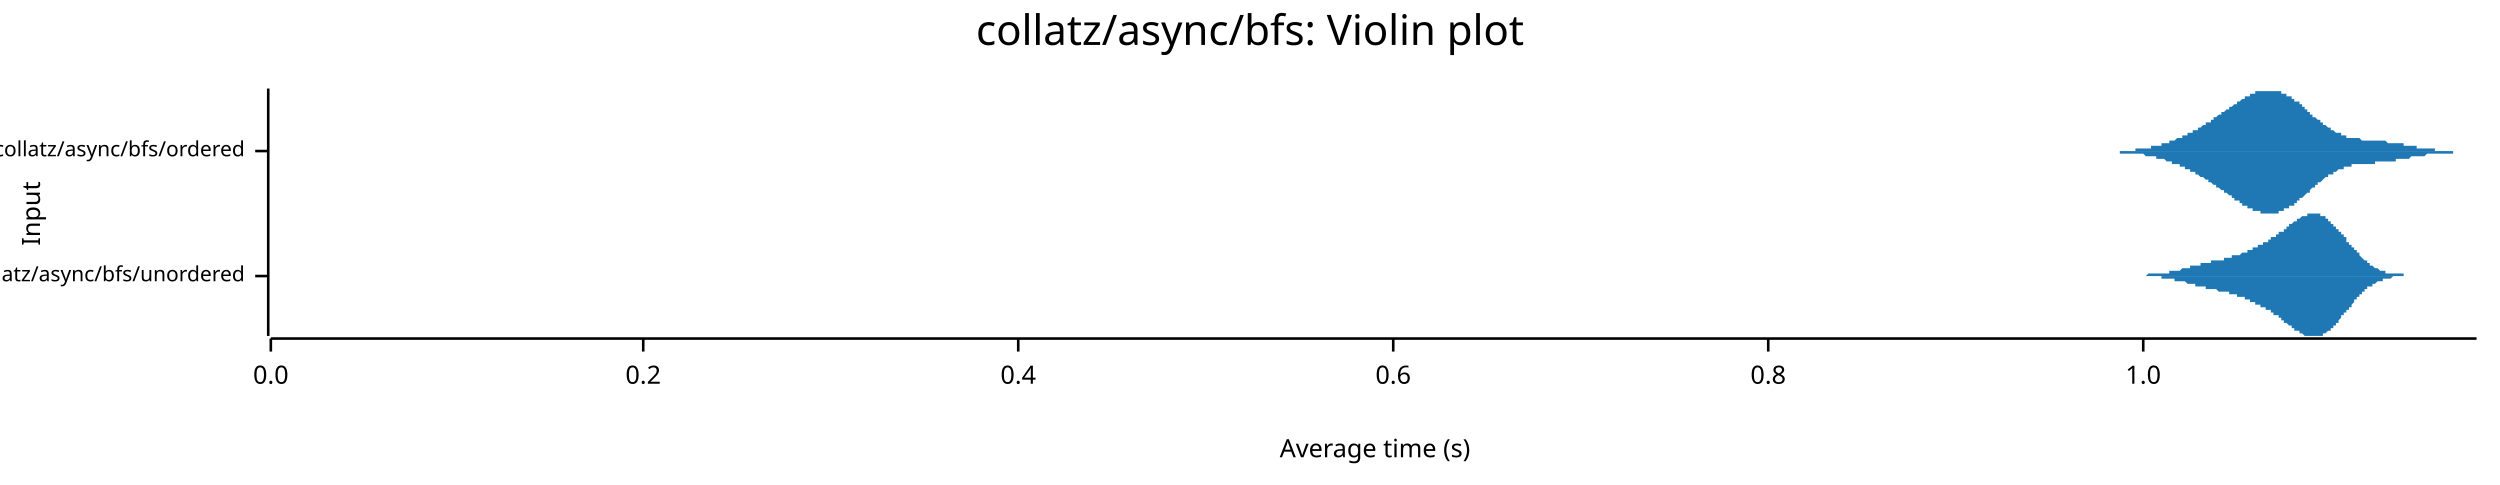
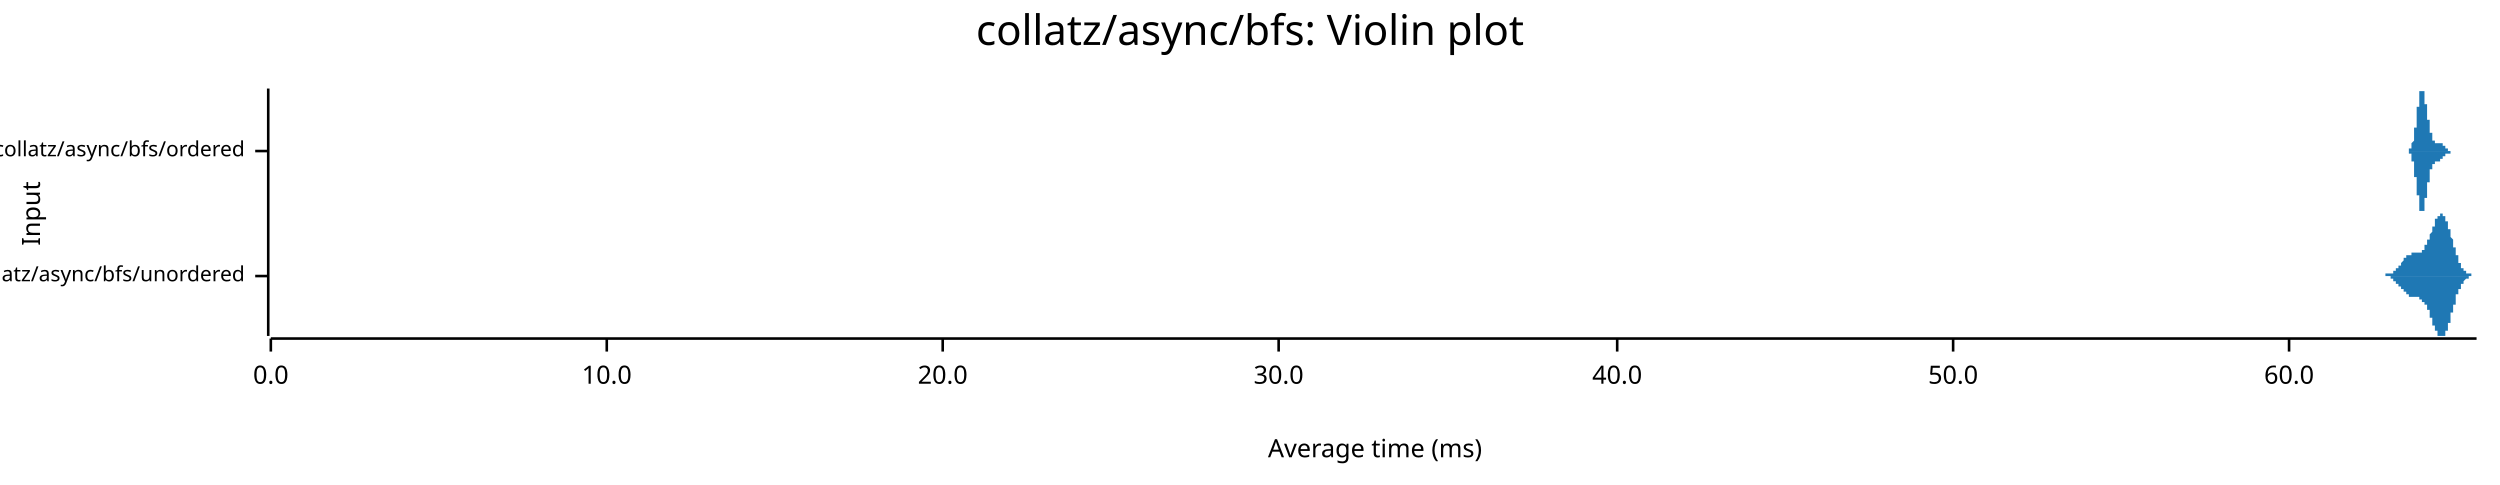
<svg xmlns="http://www.w3.org/2000/svg" width="960" height="186" viewBox="0 0 960 186">
  <text x="480" y="5" dy="0.76em" text-anchor="middle" font-family="sans-serif" font-size="16.129" opacity="1" fill="#000000">
collatz/async/bfs: Violin plot
</text>
  <text x="8" y="82" dy="0.76em" text-anchor="middle" font-family="sans-serif" font-size="9.677" opacity="1" fill="#000000" transform="rotate(270, 8, 82)">
Input
</text>
  <text x="528" y="178" dy="-0.5ex" text-anchor="middle" font-family="sans-serif" font-size="9.677" opacity="1" fill="#000000">
- Average time (s)
+ Average time (ms)
</text>
  <polyline fill="none" opacity="1" stroke="#000000" stroke-width="1" points="103,34 103,129 " />
  <text x="94" y="106" dy="0.5ex" text-anchor="end" font-family="sans-serif" font-size="8.065" opacity="1" fill="#000000">
collatz/async/bfs/unordered
</text>
  <polyline fill="none" opacity="1" stroke="#000000" stroke-width="1" points="98,106 103,106 " />
  <text x="94" y="58" dy="0.5ex" text-anchor="end" font-family="sans-serif" font-size="8.065" opacity="1" fill="#000000">
collatz/async/bfs/ordered
</text>
  <polyline fill="none" opacity="1" stroke="#000000" stroke-width="1" points="98,58 103,58 " />
  <polyline fill="none" opacity="1" stroke="#000000" stroke-width="1" points="104,130 951,130 " />
  <text x="104" y="140" dy="0.76em" text-anchor="middle" font-family="sans-serif" font-size="9.677" opacity="1" fill="#000000">
0.0
</text>
  <polyline fill="none" opacity="1" stroke="#000000" stroke-width="1" points="104,130 104,135 " />
-   <text x="247" y="140" dy="0.76em" text-anchor="middle" font-family="sans-serif" font-size="9.677" opacity="1" fill="#000000">
- 0.2
+   <text x="233" y="140" dy="0.76em" text-anchor="middle" font-family="sans-serif" font-size="9.677" opacity="1" fill="#000000">
+ 10.0
</text>
-   <polyline fill="none" opacity="1" stroke="#000000" stroke-width="1" points="247,130 247,135 " />
-   <text x="391" y="140" dy="0.76em" text-anchor="middle" font-family="sans-serif" font-size="9.677" opacity="1" fill="#000000">
- 0.4
+   <polyline fill="none" opacity="1" stroke="#000000" stroke-width="1" points="233,130 233,135 " />
+   <text x="362" y="140" dy="0.76em" text-anchor="middle" font-family="sans-serif" font-size="9.677" opacity="1" fill="#000000">
+ 20.0
</text>
-   <polyline fill="none" opacity="1" stroke="#000000" stroke-width="1" points="391,130 391,135 " />
-   <text x="535" y="140" dy="0.76em" text-anchor="middle" font-family="sans-serif" font-size="9.677" opacity="1" fill="#000000">
- 0.6
+   <polyline fill="none" opacity="1" stroke="#000000" stroke-width="1" points="362,130 362,135 " />
+   <text x="491" y="140" dy="0.76em" text-anchor="middle" font-family="sans-serif" font-size="9.677" opacity="1" fill="#000000">
+ 30.0
</text>
-   <polyline fill="none" opacity="1" stroke="#000000" stroke-width="1" points="535,130 535,135 " />
-   <text x="679" y="140" dy="0.76em" text-anchor="middle" font-family="sans-serif" font-size="9.677" opacity="1" fill="#000000">
- 0.8
+   <polyline fill="none" opacity="1" stroke="#000000" stroke-width="1" points="491,130 491,135 " />
+   <text x="621" y="140" dy="0.76em" text-anchor="middle" font-family="sans-serif" font-size="9.677" opacity="1" fill="#000000">
+ 40.0
</text>
-   <polyline fill="none" opacity="1" stroke="#000000" stroke-width="1" points="679,130 679,135 " />
-   <text x="823" y="140" dy="0.76em" text-anchor="middle" font-family="sans-serif" font-size="9.677" opacity="1" fill="#000000">
- 1.0
+   <polyline fill="none" opacity="1" stroke="#000000" stroke-width="1" points="621,130 621,135 " />
+   <text x="750" y="140" dy="0.76em" text-anchor="middle" font-family="sans-serif" font-size="9.677" opacity="1" fill="#000000">
+ 50.0
</text>
-   <polyline fill="none" opacity="1" stroke="#000000" stroke-width="1" points="823,130 823,135 " />
-   <polygon opacity="1" fill="#1F78B4" points="817,106 818,106 818,106 818,106 818,106 819,106 819,106 819,106 819,106 819,106 820,106 820,106 820,106 820,106 820,106 821,106 821,106 821,106 821,106 822,106 822,106 822,106 822,106 822,106 823,106 823,106 823,106 823,106 823,106 824,106 824,106 824,106 824,106 825,105 825,105 825,105 825,105 825,105 826,105 826,105 826,105 826,105 827,105 827,105 827,105 827,105 827,105 828,105 828,105 828,105 828,105 828,105 829,105 829,105 829,105 829,105 830,105 830,105 830,105 830,105 830,105 831,105 831,105 831,105 831,105 831,105 832,105 832,105 832,105 832,105 833,105 833,105 833,104 833,104 833,104 834,104 834,104 834,104 834,104 835,104 835,104 835,104 835,104 835,104 836,104 836,104 836,104 836,104 836,104 837,104 837,104 837,104 837,104 838,103 838,103 838,103 838,103 838,103 839,103 839,103 839,103 839,103 840,103 840,103 840,103 840,103 840,103 841,103 841,103 841,103 841,103 841,102 842,102 842,102 842,102 842,102 843,102 843,102 843,102 843,102 843,102 844,102 844,102 844,102 844,102 844,102 845,102 845,102 845,102 845,101 846,101 846,101 846,101 846,101 846,101 847,101 847,101 847,101 847,101 848,101 848,101 848,101 848,101 848,101 849,101 849,101 849,101 849,101 849,100 850,100 850,100 850,100 850,100 851,100 851,100 851,100 851,100 851,100 852,100 852,100 852,100 852,100 852,100 853,100 853,100 853,100 853,100 854,100 854,99 854,99 854,99 854,99 855,99 855,99 855,99 855,99 856,99 856,99 856,99 856,99 856,99 857,99 857,99 857,99 857,99 857,98 858,98 858,98 858,98 858,98 859,98 859,98 859,98 859,98 859,98 860,98 860,98 860,98 860,98 861,97 861,97 861,97 861,97 861,97 862,97 862,97 862,97 862,97 862,97 863,97 863,97 863,96 863,96 864,96 864,96 864,96 864,96 864,96 865,96 865,96 865,96 865,95 865,95 866,95 866,95 866,95 866,95 867,95 867,95 867,95 867,95 867,94 868,94 868,94 868,94 868,94 869,94 869,94 869,94 869,93 869,93 870,93 870,93 870,93 870,93 870,93 871,93 871,92 871,92 871,92 872,92 872,92 872,92 872,92 872,91 873,91 873,91 873,91 873,91 874,91 874,91 874,90 874,90 874,90 875,90 875,90 875,90 875,90 875,89 876,89 876,89 876,89 876,89 877,89 877,88 877,88 877,88 877,88 878,88 878,88 878,87 878,87 878,87 879,87 879,87 879,87 879,86 880,86 880,86 880,86 880,86 880,86 881,85 881,85 881,85 881,85 882,85 882,85 882,85 882,84 882,84 883,84 883,84 883,84 883,84 883,84 884,83 884,83 884,83 884,83 885,83 885,83 885,83 885,83 885,83 886,83 886,82 886,82 886,82 886,82 887,82 887,82 887,82 887,82 888,82 888,82 888,82 888,82 888,82 889,82 889,82 889,82 889,82 890,82 890,82 890,82 890,82 890,82 891,82 891,82 891,83 891,83 891,83 892,83 892,83 892,83 892,83 893,83 893,83 893,84 893,84 893,84 894,84 894,84 894,84 894,85 895,85 895,85 895,85 895,85 895,86 896,86 896,86 896,86 896,86 896,87 897,87 897,87 897,87 897,88 898,88 898,88 898,88 898,89 898,89 899,89 899,89 899,90 899,90 899,90 900,90 900,91 900,91 900,91 901,91 901,92 901,92 901,92 901,93 902,93 902,93 902,93 902,94 903,94 903,94 903,94 903,95 903,95 904,95 904,95 904,96 904,96 904,96 905,96 905,97 905,97 905,97 906,97 906,98 906,98 906,98 906,98 907,99 907,99 907,99 907,99 907,99 908,100 908,100 908,100 908,100 909,100 909,101 909,101 909,101 909,101 910,101 910,101 910,102 910,102 911,102 911,102 911,102 911,102 911,102 912,103 912,103 912,103 912,103 912,103 913,103 913,103 913,103 913,103 914,104 914,104 914,104 914,104 914,104 915,104 915,104 915,104 915,104 916,104 916,104 916,104 916,104 916,105 917,105 917,105 917,105 917,105 917,105 918,105 918,105 918,105 918,105 919,105 919,105 919,105 919,105 919,105 920,105 920,105 920,105 920,105 920,105 921,105 921,105 921,105 921,105 922,105 922,105 922,105 922,105 922,105 923,105 923,106 923,106 923,106 924,106 924,106 924,106 924,106 924,106 925,106 925,106 925,106 925,106 925,106 925,106 817,106 " />
-   <polygon opacity="1" fill="#1F78B4" points="817,106 818,106 818,106 818,106 818,106 819,106 819,106 819,106 819,106 819,106 820,106 820,106 820,106 820,106 820,106 821,106 821,106 821,106 821,106 822,106 822,106 822,106 822,106 822,106 823,106 823,106 823,106 823,106 823,106 824,106 824,106 824,106 824,106 825,106 825,106 825,106 825,106 825,106 826,106 826,106 826,106 826,106 827,106 827,106 827,106 827,106 827,106 828,106 828,106 828,106 828,106 828,106 829,106 829,106 829,106 829,106 830,106 830,106 830,107 830,107 830,107 831,107 831,107 831,107 831,107 831,107 832,107 832,107 832,107 832,107 833,107 833,107 833,107 833,107 833,107 834,107 834,107 834,107 834,107 835,107 835,107 835,107 835,107 835,108 836,108 836,108 836,108 836,108 836,108 837,108 837,108 837,108 837,108 838,108 838,108 838,108 838,108 838,108 839,108 839,108 839,108 839,108 840,109 840,109 840,109 840,109 840,109 841,109 841,109 841,109 841,109 841,109 842,109 842,109 842,109 842,109 843,109 843,109 843,109 843,109 843,110 844,110 844,110 844,110 844,110 844,110 845,110 845,110 845,110 845,110 846,110 846,110 846,110 846,110 846,110 847,110 847,110 847,110 847,111 848,111 848,111 848,111 848,111 848,111 849,111 849,111 849,111 849,111 849,111 850,111 850,111 850,111 850,111 851,111 851,111 851,111 851,111 851,111 852,112 852,112 852,112 852,112 852,112 853,112 853,112 853,112 853,112 854,112 854,112 854,112 854,112 854,112 855,112 855,112 855,112 855,112 856,112 856,113 856,113 856,113 856,113 857,113 857,113 857,113 857,113 857,113 858,113 858,113 858,113 858,113 859,113 859,113 859,114 859,114 859,114 860,114 860,114 860,114 860,114 861,114 861,114 861,114 861,114 861,114 862,114 862,115 862,115 862,115 862,115 863,115 863,115 863,115 863,115 864,115 864,115 864,115 864,116 864,116 865,116 865,116 865,116 865,116 865,116 866,116 866,116 866,116 866,117 867,117 867,117 867,117 867,117 867,117 868,117 868,117 868,117 868,118 869,118 869,118 869,118 869,118 869,118 870,118 870,118 870,119 870,119 870,119 871,119 871,119 871,119 871,119 872,119 872,120 872,120 872,120 872,120 873,120 873,120 873,120 873,121 874,121 874,121 874,121 874,121 874,121 875,121 875,122 875,122 875,122 875,122 876,122 876,122 876,123 876,123 877,123 877,123 877,123 877,123 877,124 878,124 878,124 878,124 878,124 878,124 879,125 879,125 879,125 879,125 880,125 880,125 880,126 880,126 880,126 881,126 881,126 881,126 881,127 882,127 882,127 882,127 882,127 882,127 883,127 883,128 883,128 883,128 883,128 884,128 884,128 884,128 884,128 885,129 885,129 885,129 885,129 885,129 886,129 886,129 886,129 886,129 886,129 887,129 887,129 887,129 887,129 888,129 888,129 888,129 888,129 888,129 889,129 889,129 889,129 889,129 890,129 890,129 890,129 890,129 890,129 891,129 891,129 891,129 891,129 891,129 892,129 892,129 892,128 892,128 893,128 893,128 893,128 893,128 893,128 894,127 894,127 894,127 894,127 895,127 895,127 895,126 895,126 895,126 896,126 896,126 896,125 896,125 896,125 897,125 897,124 897,124 897,124 898,124 898,123 898,123 898,123 898,123 899,122 899,122 899,122 899,122 899,121 900,121 900,121 900,121 900,120 901,120 901,120 901,119 901,119 901,119 902,119 902,118 902,118 902,118 903,118 903,117 903,117 903,117 903,117 904,116 904,116 904,116 904,116 904,115 905,115 905,115 905,115 905,114 906,114 906,114 906,114 906,113 906,113 907,113 907,113 907,113 907,112 907,112 908,112 908,112 908,112 908,111 909,111 909,111 909,111 909,111 909,110 910,110 910,110 910,110 910,110 911,110 911,110 911,109 911,109 911,109 912,109 912,109 912,109 912,109 912,109 913,108 913,108 913,108 913,108 914,108 914,108 914,108 914,108 914,108 915,108 915,107 915,107 915,107 916,107 916,107 916,107 916,107 916,107 917,107 917,107 917,107 917,107 917,107 918,107 918,107 918,107 918,107 919,106 919,106 919,106 919,106 919,106 920,106 920,106 920,106 920,106 920,106 921,106 921,106 921,106 921,106 922,106 922,106 922,106 922,106 922,106 923,106 923,106 923,106 923,106 924,106 924,106 924,106 924,106 924,106 925,106 925,106 925,106 925,106 925,106 925,106 817,106 " />
-   <polygon opacity="1" fill="#1F78B4" points="806,58 806,58 806,58 806,58 807,58 807,58 807,58 808,58 808,58 808,58 808,58 809,58 809,58 809,58 810,58 810,58 810,58 811,58 811,58 811,58 811,58 812,58 812,58 812,58 813,58 813,58 813,58 813,58 814,58 814,58 814,58 815,58 815,58 815,58 815,58 816,58 816,58 816,58 817,58 817,58 817,58 817,58 818,58 818,58 818,58 819,58 819,58 819,58 820,58 820,58 820,57 820,57 821,57 821,57 821,57 822,57 822,57 822,57 822,57 823,57 823,57 823,57 824,57 824,57 824,57 824,57 825,57 825,57 825,57 826,57 826,57 826,56 826,56 827,56 827,56 827,56 828,56 828,56 828,56 829,56 829,56 829,56 829,56 830,56 830,55 830,55 831,55 831,55 831,55 831,55 832,55 832,55 832,55 833,55 833,55 833,54 833,54 834,54 834,54 834,54 835,54 835,54 835,54 835,54 836,53 836,53 836,53 837,53 837,53 837,53 838,53 838,53 838,52 838,52 839,52 839,52 839,52 840,52 840,52 840,51 840,51 841,51 841,51 841,51 842,51 842,51 842,50 842,50 843,50 843,50 843,50 844,50 844,49 844,49 844,49 845,49 845,49 845,49 846,48 846,48 846,48 847,48 847,48 847,48 847,47 848,47 848,47 848,47 849,47 849,46 849,46 849,46 850,46 850,46 850,45 851,45 851,45 851,45 851,45 852,44 852,44 852,44 853,44 853,44 853,43 853,43 854,43 854,43 854,43 855,42 855,42 855,42 856,42 856,42 856,41 856,41 857,41 857,41 857,41 858,40 858,40 858,40 858,40 859,40 859,39 859,39 860,39 860,39 860,39 860,39 861,38 861,38 861,38 862,38 862,38 862,37 862,37 863,37 863,37 863,37 864,37 864,37 864,36 865,36 865,36 865,36 865,36 866,36 866,36 866,35 867,35 867,35 867,35 867,35 868,35 868,35 868,35 869,35 869,35 869,35 869,35 870,35 870,35 870,35 871,35 871,35 871,34 871,35 872,35 872,35 872,35 873,35 873,35 873,35 874,35 874,35 874,35 874,35 875,35 875,35 875,35 876,35 876,35 876,35 876,36 877,36 877,36 877,36 878,36 878,36 878,36 878,37 879,37 879,37 879,37 880,37 880,38 880,38 881,38 881,38 881,38 881,39 882,39 882,39 882,39 883,39 883,40 883,40 883,40 884,40 884,41 884,41 885,41 885,41 885,42 885,42 886,42 886,42 886,43 887,43 887,43 887,43 887,44 888,44 888,44 888,45 889,45 889,45 889,45 890,46 890,46 890,46 890,46 891,46 891,47 891,47 892,47 892,47 892,48 892,48 893,48 893,48 893,48 894,49 894,49 894,49 894,49 895,49 895,50 895,50 896,50 896,50 896,50 896,50 897,51 897,51 897,51 898,51 898,51 898,51 899,51 899,52 899,52 899,52 900,52 900,52 900,52 901,52 901,52 901,52 901,53 902,53 902,53 902,53 903,53 903,53 903,53 903,53 904,53 904,53 904,53 905,53 905,53 905,53 905,53 906,53 906,53 906,53 907,54 907,54 907,54 908,54 908,54 908,54 908,54 909,54 909,54 909,54 910,54 910,54 910,54 910,54 911,54 911,54 911,54 912,54 912,54 912,54 912,54 913,54 913,54 913,54 914,54 914,54 914,54 914,54 915,54 915,54 915,54 916,54 916,54 916,54 917,55 917,55 917,55 917,55 918,55 918,55 918,55 919,55 919,55 919,55 919,55 920,55 920,55 920,55 921,55 921,55 921,55 921,55 922,55 922,55 922,55 923,55 923,56 923,56 923,56 924,56 924,56 924,56 925,56 925,56 925,56 926,56 926,56 926,56 926,56 927,56 927,56 927,56 928,56 928,56 928,56 928,57 929,57 929,57 929,57 930,57 930,57 930,57 930,57 931,57 931,57 931,57 932,57 932,57 932,57 932,57 933,57 933,57 933,57 934,57 934,57 934,57 935,57 935,57 935,57 935,58 936,58 936,58 936,58 937,58 937,58 937,58 937,58 938,58 938,58 938,58 939,58 939,58 939,58 939,58 940,58 940,58 940,58 941,58 941,58 941,58 941,58 942,58 942,58 942,58 943,58 943,58 943,58 944,58 944,58 944,58 944,58 945,58 945,58 945,58 946,58 946,58 946,58 946,58 947,58 947,58 947,58 948,58 948,58 948,58 948,58 949,58 949,58 949,58 950,58 950,58 950,58 951,58 951,58 806,58 " />
-   <polygon opacity="1" fill="#1F78B4" points="806,58 806,58 806,58 806,58 807,58 807,58 807,58 808,58 808,58 808,58 808,58 809,58 809,58 809,58 810,58 810,58 810,58 811,58 811,58 811,58 811,58 812,58 812,58 812,58 813,58 813,58 813,58 813,58 814,58 814,59 814,59 815,59 815,59 815,59 815,59 816,59 816,59 816,59 817,59 817,59 817,59 817,59 818,59 818,59 818,59 819,59 819,59 819,59 820,59 820,59 820,59 820,59 821,59 821,59 821,59 822,59 822,59 822,59 822,59 823,59 823,59 823,59 824,60 824,60 824,60 824,60 825,60 825,60 825,60 826,60 826,60 826,60 826,60 827,60 827,60 827,60 828,60 828,60 828,61 829,61 829,61 829,61 829,61 830,61 830,61 830,61 831,61 831,61 831,61 831,61 832,62 832,62 832,62 833,62 833,62 833,62 833,62 834,62 834,62 834,63 835,63 835,63 835,63 835,63 836,63 836,63 836,63 837,63 837,64 837,64 838,64 838,64 838,64 838,64 839,64 839,65 839,65 840,65 840,65 840,65 840,65 841,65 841,66 841,66 842,66 842,66 842,66 842,66 843,66 843,67 843,67 844,67 844,67 844,67 844,67 845,68 845,68 845,68 846,68 846,68 846,68 847,69 847,69 847,69 847,69 848,69 848,70 848,70 849,70 849,70 849,70 849,70 850,71 850,71 850,71 851,71 851,71 851,72 851,72 852,72 852,72 852,72 853,73 853,73 853,73 853,73 854,73 854,74 854,74 855,74 855,74 855,74 856,75 856,75 856,75 856,75 857,75 857,76 857,76 858,76 858,76 858,76 858,77 859,77 859,77 859,77 860,77 860,78 860,78 860,78 861,78 861,78 861,79 862,79 862,79 862,79 862,79 863,79 863,80 863,80 864,80 864,80 864,80 865,80 865,80 865,81 865,81 866,81 866,81 866,81 867,81 867,81 867,81 867,81 868,81 868,82 868,82 869,82 869,82 869,82 869,82 870,82 870,82 870,82 871,82 871,82 871,82 871,82 872,82 872,82 872,82 873,82 873,82 873,82 874,82 874,82 874,82 874,82 875,82 875,81 875,81 876,81 876,81 876,81 876,81 877,81 877,81 877,80 878,80 878,80 878,80 878,80 879,80 879,80 879,79 880,79 880,79 880,79 881,79 881,78 881,78 881,78 882,78 882,77 882,77 883,77 883,77 883,77 883,76 884,76 884,76 884,76 885,75 885,75 885,75 885,75 886,74 886,74 886,74 887,74 887,73 887,73 887,73 888,72 888,72 888,72 889,72 889,71 889,71 890,71 890,71 890,70 890,70 891,70 891,70 891,70 892,69 892,69 892,69 892,69 893,68 893,68 893,68 894,68 894,68 894,67 894,67 895,67 895,67 895,67 896,67 896,66 896,66 896,66 897,66 897,66 897,66 898,65 898,65 898,65 899,65 899,65 899,65 899,65 900,65 900,64 900,64 901,64 901,64 901,64 901,64 902,64 902,64 902,64 903,64 903,64 903,64 903,63 904,63 904,63 904,63 905,63 905,63 905,63 905,63 906,63 906,63 906,63 907,63 907,63 907,63 908,63 908,63 908,63 908,63 909,63 909,63 909,63 910,63 910,63 910,63 910,63 911,63 911,63 911,63 912,63 912,62 912,62 912,62 913,62 913,62 913,62 914,62 914,62 914,62 914,62 915,62 915,62 915,62 916,62 916,62 916,62 917,62 917,62 917,62 917,62 918,62 918,62 918,62 919,62 919,62 919,62 919,62 920,62 920,61 920,61 921,61 921,61 921,61 921,61 922,61 922,61 922,61 923,61 923,61 923,61 923,61 924,61 924,61 924,61 925,61 925,61 925,61 926,60 926,60 926,60 926,60 927,60 927,60 927,60 928,60 928,60 928,60 928,60 929,60 929,60 929,60 930,60 930,60 930,60 930,60 931,60 931,60 931,60 932,59 932,59 932,59 932,59 933,59 933,59 933,59 934,59 934,59 934,59 935,59 935,59 935,59 935,59 936,59 936,59 936,59 937,59 937,59 937,59 937,59 938,59 938,59 938,59 939,59 939,59 939,59 939,59 940,59 940,59 940,59 941,59 941,59 941,59 941,59 942,59 942,58 942,58 943,58 943,58 943,58 944,58 944,58 944,58 944,58 945,58 945,58 945,58 946,58 946,58 946,58 946,58 947,58 947,58 947,58 948,58 948,58 948,58 948,58 949,58 949,58 949,58 950,58 950,58 950,58 951,58 951,58 806,58 " />
+   <polyline fill="none" opacity="1" stroke="#000000" stroke-width="1" points="750,130 750,135 " />
+   <text x="879" y="140" dy="0.76em" text-anchor="middle" font-family="sans-serif" font-size="9.677" opacity="1" fill="#000000">
+ 60.0
+ </text>
+   <polyline fill="none" opacity="1" stroke="#000000" stroke-width="1" points="879,130 879,135 " />
+   <polygon opacity="1" fill="#1F78B4" points="914,106 914,106 914,106 914,106 915,106 915,106 915,106 915,106 915,106 915,106 915,106 915,106 915,106 915,106 915,106 915,106 915,106 915,106 916,106 916,106 916,106 916,106 916,106 916,106 916,106 916,106 916,105 916,105 916,105 916,105 916,105 916,105 917,105 917,105 917,105 917,105 917,105 917,105 917,105 917,105 917,105 917,105 917,105 917,105 917,105 917,105 918,105 918,105 918,105 918,105 918,105 918,105 918,105 918,105 918,105 918,105 918,105 918,105 918,105 919,105 919,105 919,105 919,104 919,104 919,104 919,104 919,104 919,104 919,104 919,104 919,104 919,104 919,104 920,104 920,104 920,104 920,104 920,104 920,104 920,103 920,103 920,103 920,103 920,103 920,103 920,103 920,103 921,103 921,103 921,103 921,103 921,103 921,102 921,102 921,102 921,102 921,102 921,102 921,102 921,102 921,102 922,102 922,102 922,101 922,101 922,101 922,101 922,101 922,101 922,101 922,101 922,101 922,101 922,101 923,100 923,100 923,100 923,100 923,100 923,100 923,100 923,100 923,100 923,100 923,100 923,100 923,99 923,99 924,99 924,99 924,99 924,99 924,99 924,99 924,99 924,99 924,99 924,99 924,99 924,99 924,98 924,98 925,98 925,98 925,98 925,98 925,98 925,98 925,98 925,98 925,98 925,98 925,98 925,98 925,98 925,98 926,98 926,98 926,98 926,98 926,98 926,98 926,98 926,97 926,97 926,97 926,97 926,97 926,97 927,97 927,97 927,97 927,97 927,97 927,97 927,97 927,97 927,97 927,97 927,97 927,97 927,97 927,97 928,97 928,97 928,97 928,97 928,97 928,97 928,97 928,97 928,97 928,97 928,97 928,97 928,97 928,97 929,97 929,97 929,97 929,97 929,97 929,97 929,97 929,97 929,97 929,97 929,97 929,97 929,97 929,97 930,97 930,97 930,97 930,96 930,96 930,96 930,96 930,96 930,96 930,96 930,96 930,96 930,96 931,96 931,96 931,96 931,95 931,95 931,95 931,95 931,95 931,95 931,95 931,95 931,95 931,94 931,94 932,94 932,94 932,94 932,94 932,94 932,93 932,93 932,93 932,93 932,93 932,93 932,93 932,92 932,92 933,92 933,92 933,92 933,91 933,91 933,91 933,91 933,91 933,91 933,90 933,90 933,90 933,90 933,90 934,89 934,89 934,89 934,89 934,89 934,88 934,88 934,88 934,88 934,88 934,87 934,87 934,87 935,87 935,87 935,86 935,86 935,86 935,86 935,86 935,85 935,85 935,85 935,85 935,85 935,85 935,84 936,84 936,84 936,84 936,84 936,84 936,84 936,83 936,83 936,83 936,83 936,83 936,83 936,83 936,83 937,83 937,82 937,82 937,82 937,82 937,82 937,82 937,82 937,82 937,82 937,82 937,82 937,82 937,82 938,82 938,82 938,82 938,82 938,82 938,82 938,82 938,82 938,82 938,82 938,82 938,83 938,83 939,83 939,83 939,83 939,83 939,83 939,83 939,84 939,84 939,84 939,84 939,84 939,84 939,84 939,85 940,85 940,85 940,85 940,85 940,86 940,86 940,86 940,86 940,87 940,87 940,87 940,87 940,87 940,88 941,88 941,88 941,88 941,89 941,89 941,89 941,89 941,90 941,90 941,90 941,91 941,91 941,91 941,91 942,92 942,92 942,92 942,92 942,93 942,93 942,93 942,93 942,94 942,94 942,94 942,94 942,95 943,95 943,95 943,95 943,96 943,96 943,96 943,96 943,97 943,97 943,97 943,97 943,98 943,98 943,98 944,98 944,98 944,99 944,99 944,99 944,99 944,99 944,100 944,100 944,100 944,100 944,100 944,101 944,101 945,101 945,101 945,101 945,101 945,101 945,102 945,102 945,102 945,102 945,102 945,102 945,102 945,103 945,103 946,103 946,103 946,103 946,103 946,103 946,103 946,103 946,103 946,104 946,104 946,104 946,104 946,104 947,104 947,104 947,104 947,104 947,104 947,104 947,104 947,104 947,105 947,105 947,105 947,105 947,105 947,105 948,105 948,105 948,105 948,105 948,105 948,105 948,105 948,105 948,105 948,105 948,105 948,105 948,105 948,105 949,105 949,105 949,105 949,105 949,105 949,105 949,105 949,105 949,105 949,105 949,105 949,106 949,106 949,106 950,106 950,106 950,106 950,106 950,106 950,106 950,106 950,106 950,106 950,106 950,106 950,106 950,106 951,106 951,106 914,106 " />
+   <polygon opacity="1" fill="#1F78B4" points="914,106 914,106 914,106 914,106 915,106 915,106 915,106 915,106 915,106 915,106 915,106 915,106 915,106 915,106 915,106 915,106 915,106 915,106 916,106 916,106 916,106 916,106 916,106 916,106 916,106 916,106 916,106 916,106 916,106 916,106 916,106 916,106 917,106 917,106 917,106 917,106 917,106 917,106 917,106 917,106 917,106 917,106 917,106 917,106 917,106 917,106 918,106 918,106 918,106 918,107 918,107 918,107 918,107 918,107 918,107 918,107 918,107 918,107 918,107 919,107 919,107 919,107 919,107 919,107 919,107 919,107 919,107 919,107 919,107 919,107 919,107 919,108 919,108 920,108 920,108 920,108 920,108 920,108 920,108 920,108 920,108 920,108 920,108 920,108 920,108 920,108 920,109 921,109 921,109 921,109 921,109 921,109 921,109 921,109 921,109 921,109 921,109 921,109 921,110 921,110 921,110 922,110 922,110 922,110 922,110 922,110 922,110 922,110 922,110 922,111 922,111 922,111 922,111 922,111 923,111 923,111 923,111 923,111 923,111 923,111 923,112 923,112 923,112 923,112 923,112 923,112 923,112 923,112 924,112 924,112 924,112 924,112 924,113 924,113 924,113 924,113 924,113 924,113 924,113 924,113 924,113 924,113 925,113 925,113 925,113 925,113 925,113 925,113 925,113 925,114 925,114 925,114 925,114 925,114 925,114 925,114 926,114 926,114 926,114 926,114 926,114 926,114 926,114 926,114 926,114 926,114 926,114 926,114 926,114 927,114 927,114 927,114 927,114 927,114 927,114 927,114 927,114 927,114 927,114 927,114 927,114 927,114 927,114 928,114 928,114 928,114 928,114 928,114 928,114 928,114 928,114 928,114 928,114 928,114 928,114 928,114 928,114 929,114 929,114 929,114 929,115 929,115 929,115 929,115 929,115 929,115 929,115 929,115 929,115 929,115 929,115 930,115 930,115 930,115 930,115 930,115 930,115 930,115 930,115 930,115 930,115 930,116 930,116 930,116 931,116 931,116 931,116 931,116 931,116 931,116 931,116 931,116 931,117 931,117 931,117 931,117 931,117 931,117 932,117 932,117 932,118 932,118 932,118 932,118 932,118 932,118 932,118 932,119 932,119 932,119 932,119 932,119 933,119 933,120 933,120 933,120 933,120 933,120 933,121 933,121 933,121 933,121 933,121 933,122 933,122 933,122 934,122 934,122 934,123 934,123 934,123 934,123 934,123 934,124 934,124 934,124 934,124 934,124 934,125 935,125 935,125 935,125 935,125 935,126 935,126 935,126 935,126 935,126 935,126 935,127 935,127 935,127 935,127 936,127 936,127 936,128 936,128 936,128 936,128 936,128 936,128 936,128 936,128 936,129 936,129 936,129 936,129 937,129 937,129 937,129 937,129 937,129 937,129 937,129 937,129 937,129 937,129 937,129 937,129 937,129 937,129 938,129 938,129 938,129 938,129 938,129 938,129 938,129 938,129 938,129 938,129 938,129 938,129 938,129 939,129 939,129 939,129 939,128 939,128 939,128 939,128 939,128 939,128 939,128 939,127 939,127 939,127 939,127 940,127 940,126 940,126 940,126 940,126 940,126 940,125 940,125 940,125 940,125 940,124 940,124 940,124 940,124 941,124 941,123 941,123 941,123 941,123 941,122 941,122 941,122 941,121 941,121 941,121 941,121 941,120 941,120 942,120 942,120 942,119 942,119 942,119 942,119 942,118 942,118 942,118 942,118 942,117 942,117 942,117 943,117 943,116 943,116 943,116 943,116 943,115 943,115 943,115 943,115 943,114 943,114 943,114 943,114 943,113 944,113 944,113 944,113 944,113 944,112 944,112 944,112 944,112 944,112 944,112 944,111 944,111 944,111 944,111 945,111 945,110 945,110 945,110 945,110 945,110 945,110 945,110 945,109 945,109 945,109 945,109 945,109 945,109 946,109 946,109 946,108 946,108 946,108 946,108 946,108 946,108 946,108 946,108 946,108 946,108 946,108 947,107 947,107 947,107 947,107 947,107 947,107 947,107 947,107 947,107 947,107 947,107 947,107 947,107 947,107 948,107 948,107 948,107 948,107 948,107 948,106 948,106 948,106 948,106 948,106 948,106 948,106 948,106 948,106 949,106 949,106 949,106 949,106 949,106 949,106 949,106 949,106 949,106 949,106 949,106 949,106 949,106 949,106 950,106 950,106 950,106 950,106 950,106 950,106 950,106 950,106 950,106 950,106 950,106 950,106 950,106 951,106 951,106 914,106 " />
+   <polygon opacity="1" fill="#1F78B4" points="924,58 924,58 924,58 924,58 924,58 924,58 924,58 924,58 924,58 924,58 924,58 924,58 924,58 924,58 924,58 924,58 924,58 925,58 925,58 925,58 925,58 925,58 925,58 925,58 925,58 925,58 925,58 925,58 925,58 925,58 925,58 925,58 925,58 925,58 925,58 925,58 925,58 925,58 925,57 925,57 925,57 925,57 925,57 925,57 925,57 926,57 926,57 926,57 926,57 926,57 926,57 926,57 926,57 926,57 926,57 926,56 926,56 926,56 926,56 926,56 926,56 926,56 926,56 926,56 926,56 926,55 926,55 926,55 926,55 926,55 926,55 926,55 926,55 927,54 927,54 927,54 927,54 927,54 927,54 927,53 927,53 927,53 927,53 927,53 927,53 927,52 927,52 927,52 927,52 927,52 927,51 927,51 927,51 927,51 927,50 927,50 927,50 927,50 927,49 927,49 927,49 928,49 928,48 928,48 928,48 928,48 928,47 928,47 928,47 928,47 928,46 928,46 928,46 928,46 928,45 928,45 928,45 928,44 928,44 928,44 928,44 928,43 928,43 928,43 928,42 928,42 928,42 928,42 928,41 929,41 929,41 929,41 929,40 929,40 929,40 929,39 929,39 929,39 929,39 929,39 929,38 929,38 929,38 929,38 929,37 929,37 929,37 929,37 929,37 929,36 929,36 929,36 929,36 929,36 929,36 929,36 929,35 930,35 930,35 930,35 930,35 930,35 930,35 930,35 930,35 930,35 930,35 930,35 930,35 930,35 930,35 930,34 930,35 930,35 930,35 930,35 930,35 930,35 930,35 930,35 930,35 930,35 930,35 930,35 930,35 931,35 931,35 931,36 931,36 931,36 931,36 931,36 931,36 931,36 931,37 931,37 931,37 931,37 931,37 931,37 931,38 931,38 931,38 931,38 931,38 931,39 931,39 931,39 931,39 931,39 931,40 931,40 931,40 932,40 932,41 932,41 932,41 932,41 932,41 932,42 932,42 932,42 932,42 932,43 932,43 932,43 932,43 932,43 932,44 932,44 932,44 932,44 932,45 932,45 932,45 932,45 932,45 932,46 932,46 932,46 932,46 933,46 933,47 933,47 933,47 933,47 933,47 933,48 933,48 933,48 933,48 933,48 933,49 933,49 933,49 933,49 933,49 933,49 933,50 933,50 933,50 933,50 933,50 933,50 933,50 933,51 933,51 933,51 933,51 934,51 934,51 934,51 934,52 934,52 934,52 934,52 934,52 934,52 934,52 934,52 934,52 934,53 934,53 934,53 934,53 934,53 934,53 934,53 934,53 934,53 934,53 934,53 934,53 934,54 934,54 934,54 934,54 935,54 935,54 935,54 935,54 935,54 935,54 935,54 935,54 935,54 935,54 935,54 935,54 935,54 935,54 935,54 935,54 935,54 935,54 935,54 935,54 935,54 935,55 935,55 935,55 935,55 935,55 935,55 935,55 936,55 936,55 936,55 936,55 936,55 936,55 936,55 936,55 936,55 936,55 936,55 936,55 936,55 936,55 936,55 936,55 936,55 936,55 936,55 936,55 936,55 936,55 936,55 936,55 936,55 936,55 936,55 936,55 937,55 937,55 937,55 937,55 937,55 937,55 937,55 937,55 937,55 937,55 937,55 937,55 937,55 937,55 937,55 937,55 937,55 937,55 937,55 937,55 937,55 937,55 937,55 937,55 937,55 937,55 937,55 937,55 938,55 938,55 938,55 938,55 938,55 938,55 938,55 938,55 938,55 938,55 938,56 938,56 938,56 938,56 938,56 938,56 938,56 938,56 938,56 938,56 938,56 938,56 938,56 938,56 938,56 938,56 938,56 938,56 939,56 939,56 939,56 939,56 939,56 939,57 939,57 939,57 939,57 939,57 939,57 939,57 939,57 939,57 939,57 939,57 939,57 939,57 939,57 939,57 939,57 939,57 939,57 939,57 939,57 939,57 939,57 939,57 940,57 940,57 940,57 940,57 940,58 940,58 940,58 940,58 940,58 940,58 940,58 940,58 940,58 940,58 940,58 940,58 940,58 940,58 940,58 940,58 940,58 940,58 940,58 940,58 940,58 940,58 940,58 940,58 941,58 941,58 941,58 941,58 941,58 941,58 941,58 941,58 941,58 941,58 941,58 941,58 941,58 941,58 941,58 941,58 941,58 941,58 941,58 941,58 941,58 941,58 941,58 941,58 941,58 941,58 941,58 941,58 942,58 942,58 942,58 942,58 942,58 942,58 942,58 942,58 924,58 " />
+   <polygon opacity="1" fill="#1F78B4" points="924,58 924,58 924,58 924,58 924,58 924,58 924,58 924,58 924,58 924,58 924,58 924,58 924,58 924,58 924,58 924,58 924,58 925,58 925,58 925,59 925,59 925,59 925,59 925,59 925,59 925,59 925,59 925,59 925,59 925,59 925,59 925,59 925,59 925,59 925,59 925,59 925,59 925,59 925,59 925,59 925,59 925,59 925,59 925,59 925,59 926,59 926,59 926,59 926,60 926,60 926,60 926,60 926,60 926,60 926,60 926,60 926,60 926,60 926,60 926,60 926,60 926,61 926,61 926,61 926,61 926,61 926,61 926,61 926,61 926,62 926,62 926,62 926,62 927,62 927,62 927,62 927,63 927,63 927,63 927,63 927,63 927,63 927,64 927,64 927,64 927,64 927,64 927,65 927,65 927,65 927,65 927,65 927,66 927,66 927,66 927,66 927,67 927,67 927,67 927,67 927,68 928,68 928,68 928,68 928,69 928,69 928,69 928,69 928,70 928,70 928,70 928,70 928,71 928,71 928,71 928,72 928,72 928,72 928,72 928,73 928,73 928,73 928,74 928,74 928,74 928,74 928,75 928,75 928,75 929,75 929,76 929,76 929,76 929,77 929,77 929,77 929,77 929,78 929,78 929,78 929,78 929,78 929,79 929,79 929,79 929,79 929,79 929,80 929,80 929,80 929,80 929,80 929,81 929,81 929,81 929,81 929,81 930,81 930,81 930,81 930,82 930,82 930,82 930,82 930,82 930,82 930,82 930,82 930,82 930,82 930,82 930,82 930,82 930,82 930,82 930,82 930,82 930,82 930,82 930,82 930,82 930,82 930,82 930,81 930,81 931,81 931,81 931,81 931,81 931,81 931,81 931,80 931,80 931,80 931,80 931,80 931,80 931,79 931,79 931,79 931,79 931,79 931,79 931,78 931,78 931,78 931,78 931,78 931,77 931,77 931,77 931,77 931,76 932,76 932,76 932,76 932,76 932,75 932,75 932,75 932,75 932,74 932,74 932,74 932,74 932,73 932,73 932,73 932,73 932,73 932,72 932,72 932,72 932,72 932,71 932,71 932,71 932,71 932,71 932,70 932,70 933,70 933,70 933,70 933,69 933,69 933,69 933,69 933,69 933,68 933,68 933,68 933,68 933,68 933,68 933,67 933,67 933,67 933,67 933,67 933,67 933,66 933,66 933,66 933,66 933,66 933,66 933,66 933,65 934,65 934,65 934,65 934,65 934,65 934,65 934,65 934,64 934,64 934,64 934,64 934,64 934,64 934,64 934,64 934,64 934,64 934,64 934,63 934,63 934,63 934,63 934,63 934,63 934,63 934,63 934,63 934,63 935,63 935,63 935,63 935,63 935,63 935,62 935,62 935,62 935,62 935,62 935,62 935,62 935,62 935,62 935,62 935,62 935,62 935,62 935,62 935,62 935,62 935,62 935,62 935,62 935,62 935,62 935,62 935,62 936,62 936,62 936,62 936,62 936,62 936,62 936,62 936,62 936,62 936,62 936,62 936,62 936,62 936,62 936,62 936,62 936,62 936,62 936,62 936,62 936,62 936,62 936,62 936,62 936,62 936,62 936,62 936,62 937,62 937,62 937,62 937,62 937,62 937,62 937,62 937,62 937,62 937,62 937,62 937,62 937,62 937,62 937,62 937,62 937,62 937,62 937,62 937,62 937,62 937,62 937,62 937,61 937,61 937,61 937,61 937,61 938,61 938,61 938,61 938,61 938,61 938,61 938,61 938,61 938,61 938,61 938,61 938,61 938,61 938,61 938,61 938,61 938,61 938,61 938,61 938,61 938,61 938,61 938,60 938,60 938,60 938,60 938,60 938,60 939,60 939,60 939,60 939,60 939,60 939,60 939,60 939,60 939,60 939,60 939,60 939,60 939,60 939,60 939,60 939,60 939,60 939,59 939,59 939,59 939,59 939,59 939,59 939,59 939,59 939,59 939,59 939,59 940,59 940,59 940,59 940,59 940,59 940,59 940,59 940,59 940,59 940,59 940,59 940,59 940,59 940,59 940,59 940,59 940,59 940,59 940,59 940,59 940,59 940,59 940,59 940,59 940,59 940,59 940,59 940,59 941,59 941,58 941,58 941,58 941,58 941,58 941,58 941,58 941,58 941,58 941,58 941,58 941,58 941,58 941,58 941,58 941,58 941,58 941,58 941,58 941,58 941,58 941,58 941,58 941,58 941,58 941,58 941,58 942,58 942,58 942,58 942,58 942,58 942,58 942,58 942,58 924,58 " />
</svg>
